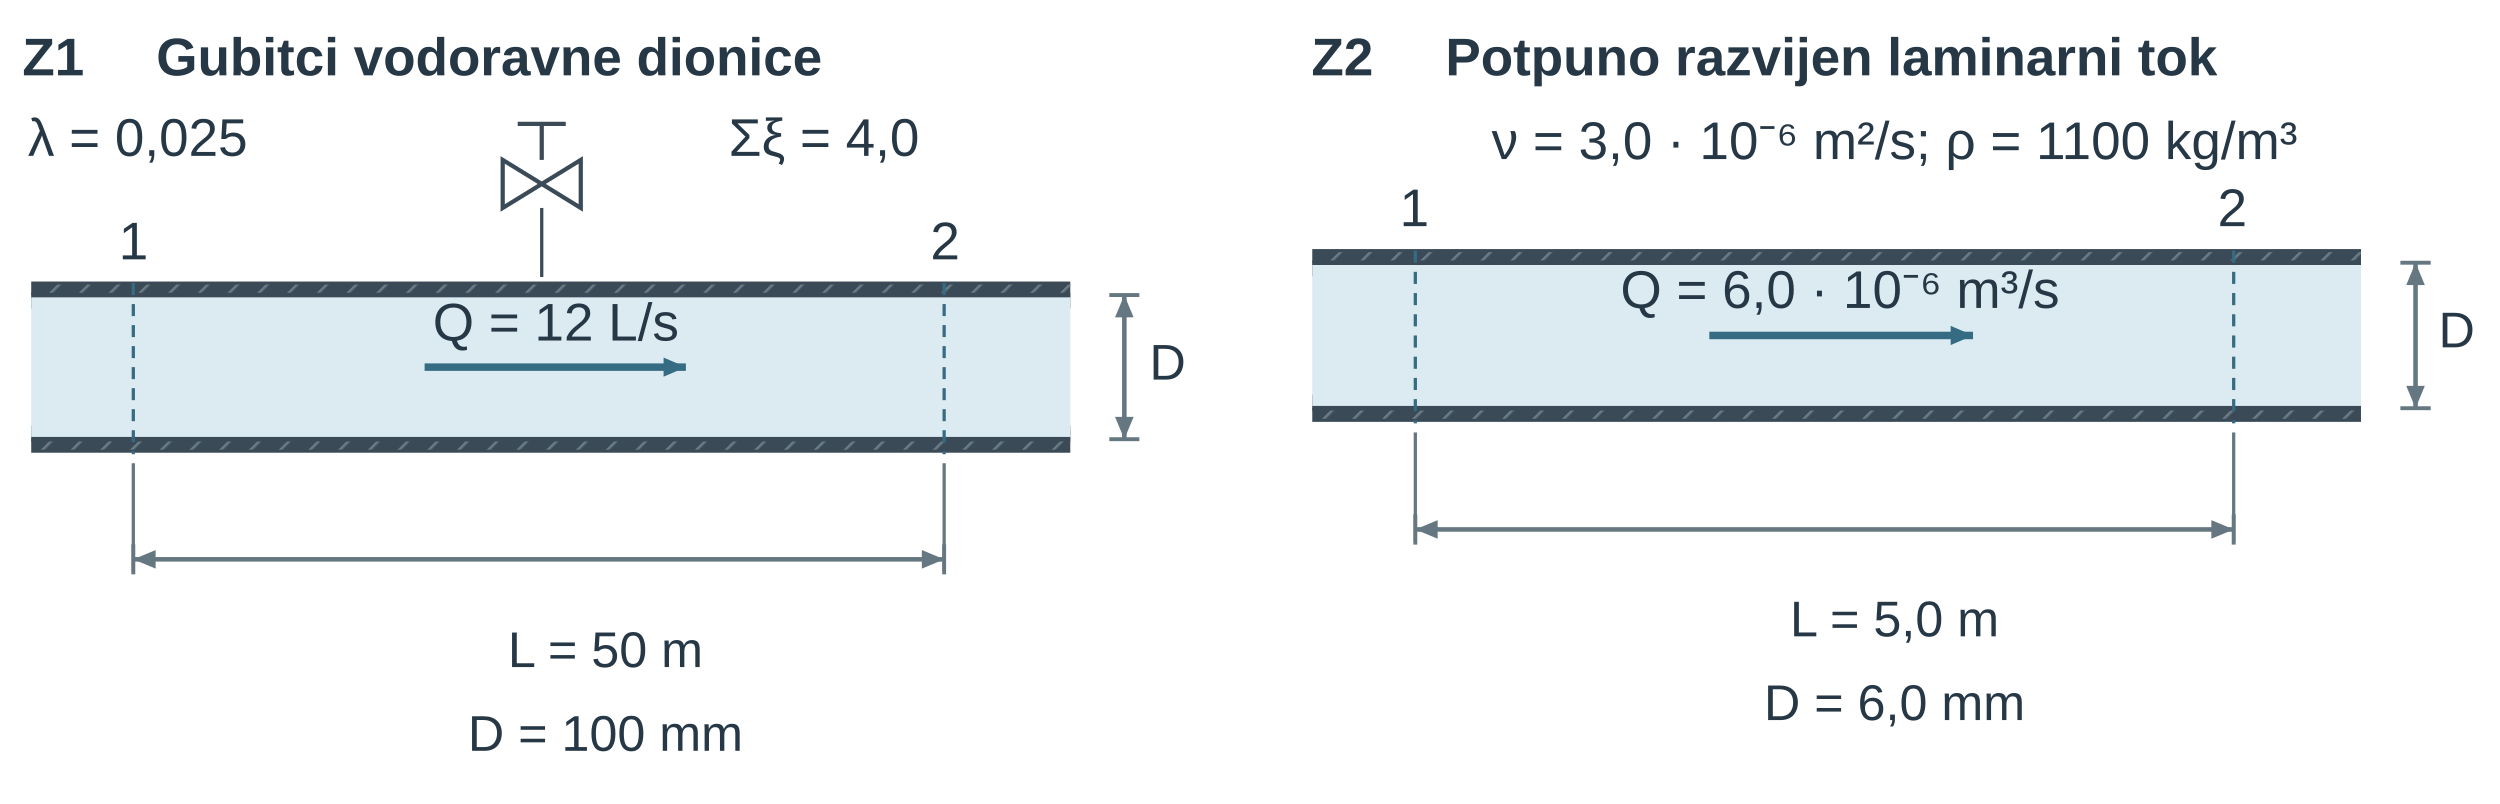
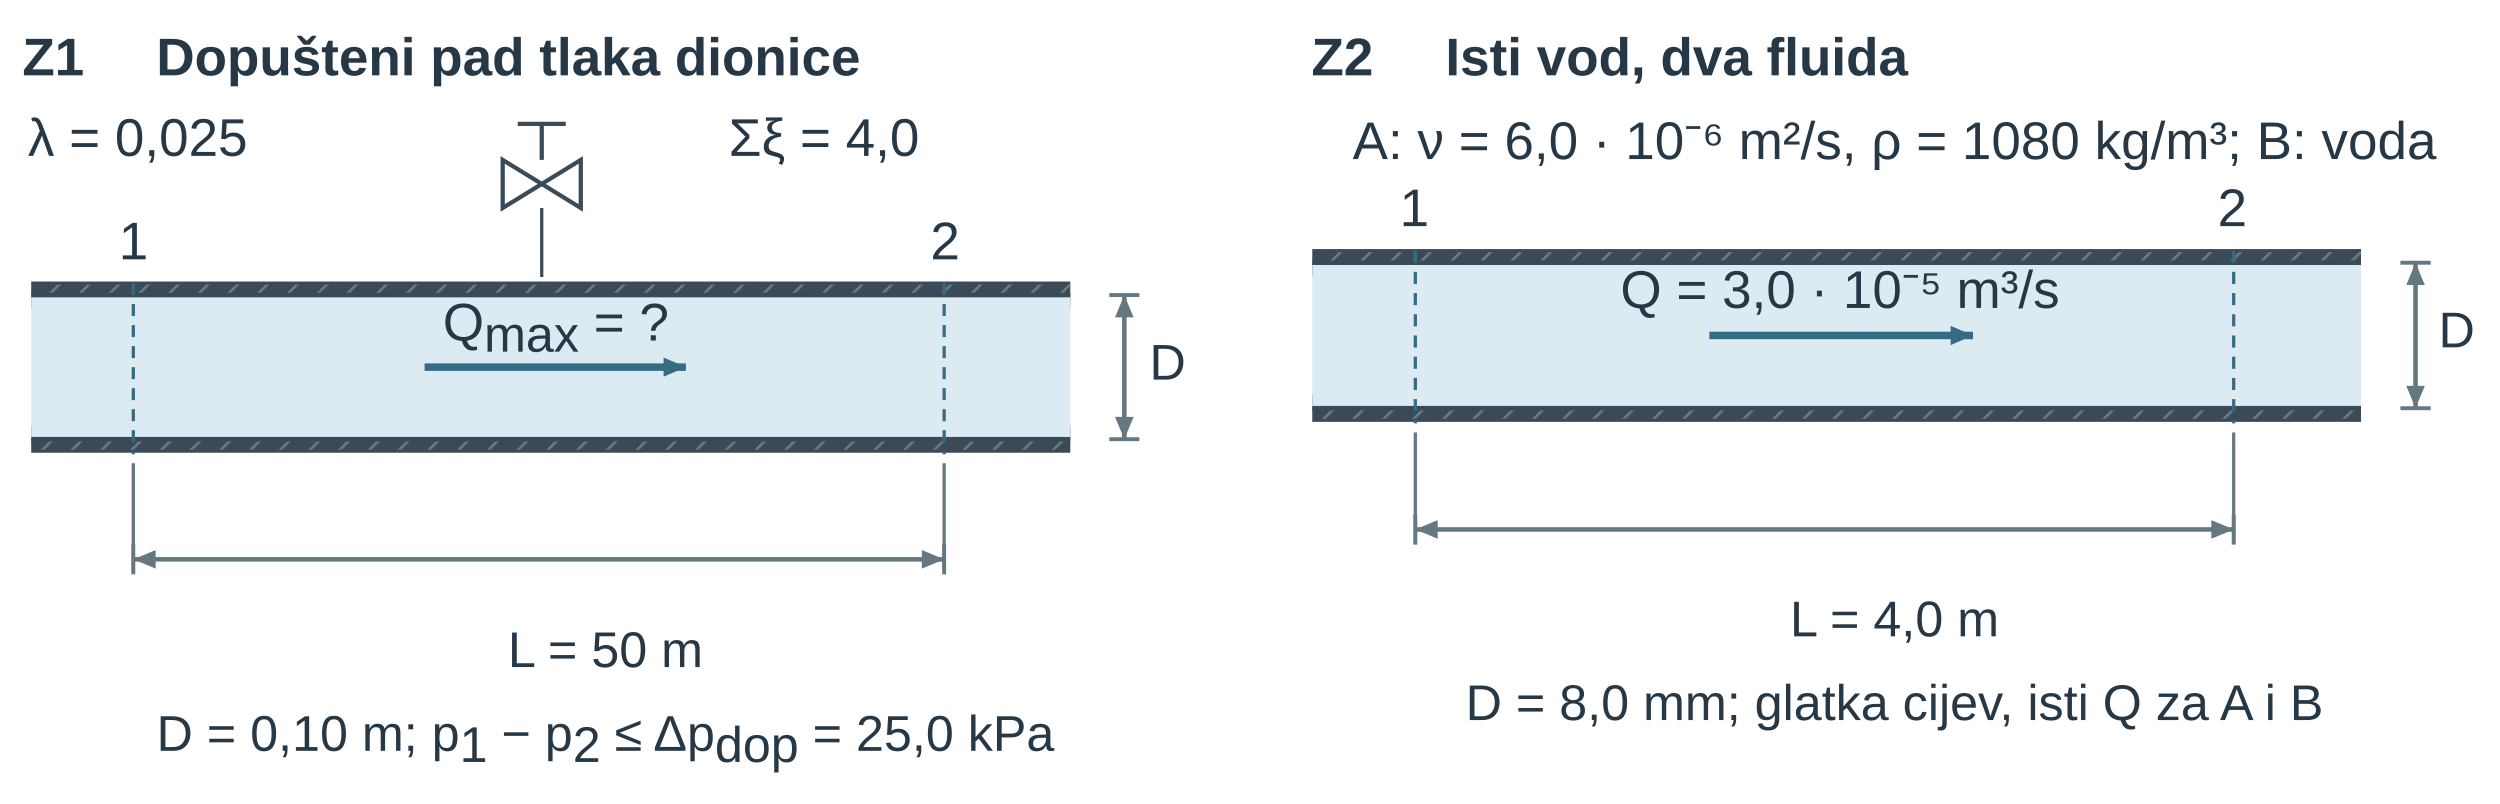
<svg xmlns="http://www.w3.org/2000/svg" width="447.874pt" height="144.006pt" viewBox="0 0 447.874 144.006" role="img">
  <defs>
    <pattern id="u13ex_hatch" width="7" height="7" patternUnits="userSpaceOnUse" patternTransform="rotate(45)">
      <line x1="0" y1="0" x2="0" y2="7" stroke="#657781" stroke-width="1.8" />
    </pattern>
    <marker id="u13ex_v" markerWidth="7" markerHeight="6" refX="7" refY="3" orient="auto">
      <path d="M0 0 L7 3 L0 6 Z" fill="#356b83" />
    </marker>
    <marker id="u13ex_dim" markerWidth="6" markerHeight="5" refX="6" refY="2.5" orient="auto-start-reverse">
      <path d="M0 0 L6 2.5 L0 5 Z" fill="#657781" />
    </marker>
    <marker id="u13ex_dimSmall" markerWidth="3" markerHeight="3" refX="3" refY="1.5" orient="auto-start-reverse">
      <path d="M0 0 L3 1.5 L0 3 Z" fill="#356b83" />
    </marker>
    <marker id="u13ex_forceMarker" markerWidth="7" markerHeight="6" refX="7" refY="3" orient="auto">
      <path d="M0 0 L7 3 L0 6 Z" fill="#356b83" />
    </marker>
    <marker id="u13ex_pressureMarker" markerWidth="7" markerHeight="6" refX="7" refY="3" orient="auto">
      <path d="M0 0 L7 3 L0 6 Z" fill="#356b83" />
    </marker>
    <marker id="u13ex_reactionMarker" markerWidth="7" markerHeight="6" refX="7" refY="3" orient="auto">
      <path d="M0 0 L7 3 L0 6 Z" fill="#356b83" />
    </marker>
    <marker id="u13ex_axisMarker" markerWidth="7" markerHeight="6" refX="7" refY="3" orient="auto">
      <path d="M0 0 L7 3 L0 6 Z" fill="#3a4a56" />
    </marker>
  </defs>
  <g font-family="Arial, Liberation Sans, sans-serif">
    <g transform="translate(4 13.5)">
      <text data-source-text="1" x="0" y="0" text-anchor="start" font-size="9.5" font-weight="600" fill="rgb(38, 55, 70)">Z1</text>
    </g>
    <g transform="translate(28 13.5)">
-       <text data-source-text="2" x="0" y="0" text-anchor="start" font-size="9.5" font-weight="600" fill="rgb(38, 55, 70)">Gubitci vodoravne dionice</text>
+       <text data-source-text="2" x="0" y="0" text-anchor="start" font-size="9.5" font-weight="600" fill="rgb(38, 55, 70)">Dopušteni pad tlaka dionice</text>
    </g>
    <g transform="translate(-20.594 -19.233) scale(0.538)">
      <g transform="matrix(1 0 0 1 2.672 7)">
        <path d="M46 127 H392" fill="none" stroke="rgb(58, 74, 86)" stroke-width="9px" stroke-linecap="butt" stroke-linejoin="round" stroke-dasharray="none" fill-opacity="1" stroke-opacity="1" opacity="1" marker-start="none" marker-mid="none" marker-end="none" data-source-geometry="2" />
      </g>
    </g>
    <g transform="translate(-20.594 -19.233) scale(0.538)">
      <g transform="matrix(1 0 0 1 2.672 7)">
        <path d="M46 127 H392" fill="none" stroke="url(#u13ex_hatch)" stroke-width="7px" stroke-linecap="butt" stroke-linejoin="round" stroke-dasharray="none" fill-opacity="1" stroke-opacity="1" opacity="1" marker-start="none" marker-mid="none" marker-end="none" data-source-geometry="3" />
      </g>
    </g>
    <g transform="translate(-20.594 -19.233) scale(0.538)">
      <g transform="matrix(1 0 0 1 2.672 7)">
        <path d="M46 175 H392" fill="none" stroke="rgb(58, 74, 86)" stroke-width="9px" stroke-linecap="butt" stroke-linejoin="round" stroke-dasharray="none" fill-opacity="1" stroke-opacity="1" opacity="1" marker-start="none" marker-mid="none" marker-end="none" data-source-geometry="4" />
      </g>
    </g>
    <g transform="translate(-20.594 -19.233) scale(0.538)">
      <g transform="matrix(1 0 0 1 2.672 7)">
        <path d="M46 175 H392" fill="none" stroke="url(#u13ex_hatch)" stroke-width="7px" stroke-linecap="butt" stroke-linejoin="round" stroke-dasharray="none" fill-opacity="1" stroke-opacity="1" opacity="1" marker-start="none" marker-mid="none" marker-end="none" data-source-geometry="5" />
      </g>
    </g>
    <g transform="translate(-20.594 -19.233) scale(0.538)">
      <g transform="matrix(1 0 0 1 2.672 7)">
        <path d="M46 127 H392 V175 H46 Z" fill="rgb(220, 235, 241)" stroke="none" stroke-width="1.8px" stroke-linecap="butt" stroke-linejoin="miter" stroke-dasharray="none" fill-opacity="1" stroke-opacity="1" opacity="1" marker-start="none" marker-mid="none" marker-end="none" data-source-geometry="6" />
      </g>
    </g>
    <g transform="translate(-20.594 -19.233) scale(0.538)">
      <g transform="matrix(1 0 0 1 2.672 7)">
        <path d="M46 127 H392" fill="none" stroke="rgb(58, 74, 86)" stroke-width="1.517" stroke-linecap="butt" stroke-linejoin="miter" stroke-dasharray="none" fill-opacity="1" stroke-opacity="1" opacity="1" marker-start="none" marker-mid="none" marker-end="none" data-source-geometry="7" />
      </g>
    </g>
    <g transform="translate(-20.594 -19.233) scale(0.538)">
      <g transform="matrix(1 0 0 1 2.672 7)">
        <path d="M46 175 H392" fill="none" stroke="rgb(58, 74, 86)" stroke-width="1.517" stroke-linecap="butt" stroke-linejoin="miter" stroke-dasharray="none" fill-opacity="1" stroke-opacity="1" opacity="1" marker-start="none" marker-mid="none" marker-end="none" data-source-geometry="8" />
      </g>
    </g>
    <g transform="translate(-20.594 -19.233) scale(0.538)">
      <g transform="matrix(1 0 0 1 2.672 7)">
        <line x1="80" y1="123" x2="80" y2="180" stroke="rgb(53, 107, 131)" stroke-width="1.083" stroke-dasharray="4px, 3px" fill="rgb(58, 74, 86)" stroke-linecap="butt" stroke-linejoin="miter" fill-opacity="1" stroke-opacity="1" opacity="1" marker-start="none" marker-mid="none" marker-end="none" data-source-geometry="9" />
      </g>
    </g>
    <g transform="translate(-20.594 -19.233) scale(0.538)">
      <g transform="matrix(1 0 0 1 2.672 7)">
        <line x1="80" y1="183" x2="80" y2="219" stroke="rgb(101, 119, 129)" stroke-width="1.083" fill="rgb(58, 74, 86)" stroke-linecap="butt" stroke-linejoin="miter" stroke-dasharray="none" fill-opacity="1" stroke-opacity="1" opacity="1" marker-start="none" marker-mid="none" marker-end="none" data-source-geometry="11" />
      </g>
    </g>
    <g transform="translate(-20.594 -19.233) scale(0.538)">
      <g transform="matrix(1 0 0 1 2.672 7)">
        <line x1="350" y1="123" x2="350" y2="180" stroke="rgb(53, 107, 131)" stroke-width="1.083" stroke-dasharray="4px, 3px" fill="rgb(58, 74, 86)" stroke-linecap="butt" stroke-linejoin="miter" fill-opacity="1" stroke-opacity="1" opacity="1" marker-start="none" marker-mid="none" marker-end="none" data-source-geometry="12" />
      </g>
    </g>
    <g transform="translate(-20.594 -19.233) scale(0.538)">
      <g transform="matrix(1 0 0 1 2.672 7)">
        <line x1="350" y1="183" x2="350" y2="219" stroke="rgb(101, 119, 129)" stroke-width="1.083" fill="rgb(58, 74, 86)" stroke-linecap="butt" stroke-linejoin="miter" stroke-dasharray="none" fill-opacity="1" stroke-opacity="1" opacity="1" marker-start="none" marker-mid="none" marker-end="none" data-source-geometry="14" />
      </g>
    </g>
    <g transform="translate(-20.594 -19.233) scale(0.538)">
      <g transform="matrix(1 0 0 1 2.672 7)">
        <line x1="80" y1="210" x2="80" y2="220" stroke="rgb(101, 119, 129)" stroke-width="1.3" fill="rgb(58, 74, 86)" stroke-linecap="butt" stroke-linejoin="miter" stroke-dasharray="none" fill-opacity="1" stroke-opacity="1" opacity="1" marker-start="none" marker-mid="none" marker-end="none" data-source-geometry="15" />
      </g>
    </g>
    <g transform="translate(-20.594 -19.233) scale(0.538)">
      <g transform="matrix(1 0 0 1 2.672 7)">
        <line x1="350" y1="210" x2="350" y2="220" stroke="rgb(101, 119, 129)" stroke-width="1.3" fill="rgb(58, 74, 86)" stroke-linecap="butt" stroke-linejoin="miter" stroke-dasharray="none" fill-opacity="1" stroke-opacity="1" opacity="1" marker-start="none" marker-mid="none" marker-end="none" data-source-geometry="16" />
      </g>
    </g>
    <defs>
      <marker id="u13ex_dim-print-0-17-marker-start" markerWidth="7.428" markerHeight="6.19" refX="6" refY="2.5" orient="auto-start-reverse" viewBox="0 0 6 5" markerUnits="userSpaceOnUse">
        <path d="M0 0 L6 2.5 L0 5 Z" fill="#657781" />
      </marker>
    </defs>
    <defs>
      <marker id="u13ex_dim-print-0-17-marker-end" markerWidth="7.428" markerHeight="6.19" refX="6" refY="2.5" orient="auto-start-reverse" viewBox="0 0 6 5" markerUnits="userSpaceOnUse">
        <path d="M0 0 L6 2.5 L0 5 Z" fill="#657781" />
      </marker>
    </defs>
    <g transform="translate(-20.594 -19.233) scale(0.538)">
      <g transform="matrix(1 0 0 1 2.672 7)">
        <path d="M80 215 L350 215" fill="none" stroke="rgb(101, 119, 129)" stroke-width="1.517" marker-start="url(#u13ex_dim-print-0-17-marker-start)" marker-end="url(#u13ex_dim-print-0-17-marker-end)" stroke-linecap="butt" stroke-linejoin="miter" stroke-dasharray="none" fill-opacity="1" stroke-opacity="1" opacity="1" marker-mid="none" data-source-geometry="17" />
      </g>
    </g>
    <g transform="translate(-20.594 -19.233) scale(0.538)">
      <g transform="matrix(1 0 0 1 2.672 7)">
        <line x1="405" y1="127" x2="415" y2="127" stroke="rgb(101, 119, 129)" stroke-width="1.3" fill="rgb(58, 74, 86)" stroke-linecap="butt" stroke-linejoin="miter" stroke-dasharray="none" fill-opacity="1" stroke-opacity="1" opacity="1" marker-start="none" marker-mid="none" marker-end="none" data-source-geometry="19" />
      </g>
    </g>
    <g transform="translate(-20.594 -19.233) scale(0.538)">
      <g transform="matrix(1 0 0 1 2.672 7)">
        <line x1="405" y1="175" x2="415" y2="175" stroke="rgb(101, 119, 129)" stroke-width="1.3" fill="rgb(58, 74, 86)" stroke-linecap="butt" stroke-linejoin="miter" stroke-dasharray="none" fill-opacity="1" stroke-opacity="1" opacity="1" marker-start="none" marker-mid="none" marker-end="none" data-source-geometry="20" />
      </g>
    </g>
    <defs>
      <marker id="u13ex_dim-print-0-21-marker-start" markerWidth="7.428" markerHeight="6.19" refX="6" refY="2.5" orient="auto-start-reverse" viewBox="0 0 6 5" markerUnits="userSpaceOnUse">
        <path d="M0 0 L6 2.5 L0 5 Z" fill="#657781" />
      </marker>
    </defs>
    <defs>
      <marker id="u13ex_dim-print-0-21-marker-end" markerWidth="7.428" markerHeight="6.19" refX="6" refY="2.5" orient="auto-start-reverse" viewBox="0 0 6 5" markerUnits="userSpaceOnUse">
        <path d="M0 0 L6 2.5 L0 5 Z" fill="#657781" />
      </marker>
    </defs>
    <g transform="translate(-20.594 -19.233) scale(0.538)">
      <g transform="matrix(1 0 0 1 2.672 7)">
        <path d="M410 127 L410 175" fill="none" stroke="rgb(101, 119, 129)" stroke-width="1.517" marker-start="url(#u13ex_dim-print-0-21-marker-start)" marker-end="url(#u13ex_dim-print-0-21-marker-end)" stroke-linecap="butt" stroke-linejoin="miter" stroke-dasharray="none" fill-opacity="1" stroke-opacity="1" opacity="1" marker-mid="none" data-source-geometry="21" />
      </g>
    </g>
    <defs>
      <marker id="u13ex_v-print-0-23-marker-end" markerWidth="7.428" markerHeight="6.367" refX="7" refY="3" orient="auto" viewBox="0 0 7 6" markerUnits="userSpaceOnUse">
        <path d="M0 0 L7 3 L0 6 Z" fill="#356b83" />
      </marker>
    </defs>
    <g transform="translate(-20.594 -19.233) scale(0.538)">
      <g transform="matrix(1 0 0 1 2.672 7)">
        <path d="M177 151 L264 151" fill="none" stroke="rgb(53, 107, 131)" stroke-width="2.492" marker-end="url(#u13ex_v-print-0-23-marker-end)" stroke-linecap="butt" stroke-linejoin="miter" stroke-dasharray="none" fill-opacity="1" stroke-opacity="1" opacity="1" marker-start="none" marker-mid="none" data-source-geometry="23" />
      </g>
    </g>
    <g transform="translate(-20.594 -19.233) scale(0.538)">
      <g transform="matrix(1 0 0 1 2.672 7)">
        <path d="M203 82 L229 98 V82 L203 98 Z" fill="rgb(255, 255, 255)" stroke="rgb(58, 74, 86)" stroke-width="1.408" stroke-linecap="butt" stroke-linejoin="miter" stroke-dasharray="none" fill-opacity="1" stroke-opacity="1" opacity="1" marker-start="none" marker-mid="none" marker-end="none" data-source-geometry="25" />
      </g>
    </g>
    <g transform="translate(-20.594 -19.233) scale(0.538)">
      <g transform="matrix(1 0 0 1 2.672 7)">
        <line x1="216" y1="82" x2="216" y2="70" stroke="rgb(58, 74, 86)" stroke-width="1.408" fill="rgb(58, 74, 86)" stroke-linecap="butt" stroke-linejoin="miter" stroke-dasharray="none" fill-opacity="1" stroke-opacity="1" opacity="1" marker-start="none" marker-mid="none" marker-end="none" data-source-geometry="26" />
      </g>
    </g>
    <g transform="translate(-20.594 -19.233) scale(0.538)">
      <g transform="matrix(1 0 0 1 2.672 7)">
        <line x1="208" y1="70" x2="224" y2="70" stroke="rgb(58, 74, 86)" stroke-width="1.408" fill="rgb(58, 74, 86)" stroke-linecap="butt" stroke-linejoin="miter" stroke-dasharray="none" fill-opacity="1" stroke-opacity="1" opacity="1" marker-start="none" marker-mid="none" marker-end="none" data-source-geometry="27" />
      </g>
    </g>
    <g transform="translate(-20.594 -19.233) scale(0.538)">
      <g transform="matrix(1 0 0 1 2.672 7)">
        <line x1="216" y1="98" x2="216" y2="121" stroke="rgb(58, 74, 86)" stroke-width="1.083" fill="rgb(58, 74, 86)" stroke-linecap="butt" stroke-linejoin="miter" stroke-dasharray="none" fill-opacity="1" stroke-opacity="1" opacity="1" marker-start="none" marker-mid="none" marker-end="none" data-source-geometry="28" />
      </g>
    </g>
    <g transform="translate(5 27.923)">
      <text data-source-text="8" x="0" y="0" text-anchor="start" font-size="9.5" font-weight="400" fill="rgb(38, 55, 70)">λ = 0,025</text>
    </g>
    <g transform="translate(130.547 27.923)">
      <text data-source-text="9" x="0" y="0" text-anchor="start" font-size="9.5" font-weight="400" fill="rgb(38, 55, 70)">Σξ = 4,0</text>
    </g>
    <g transform="translate(23.924 46.463)">
      <text data-source-text="3" x="0" y="0" text-anchor="middle" font-size="9.5" font-weight="400" fill="rgb(38, 55, 70)">1</text>
    </g>
    <g transform="translate(169.319 46.463)">
      <text data-source-text="4" x="0" y="0" text-anchor="middle" font-size="9.5" font-weight="400" fill="rgb(38, 55, 70)">2</text>
    </g>
    <g transform="translate(99.583 61.003)">
-       <text data-source-text="7" x="0" y="0" text-anchor="middle" font-size="9.5" font-weight="400" fill="rgb(38, 55, 70)">Q = 12 L/s</text>
+       <text data-source-text="7" x="0" y="0" text-anchor="middle" font-size="9.5" font-weight="400" fill="rgb(38, 55, 70)">Q<tspan font-size="9" font-weight="400" font-style="normal" fill="rgb(38, 55, 70)" baseline-shift="-2">max</tspan> = ?</text>
    </g>
    <g transform="translate(205.937 68.003)">
      <text data-source-text="6" x="0" y="0" text-anchor="start" font-size="9" font-weight="400" fill="rgb(38, 55, 70)">D</text>
    </g>
    <g transform="translate(108.469 119.506)">
      <text data-source-text="5" x="0" y="0" text-anchor="middle" font-size="9" font-weight="400" fill="rgb(38, 55, 70)">L = 50 m</text>
    </g>
    <g transform="translate(108.469 134.506)">
-       <text data-source-text="10" x="0" y="0" text-anchor="middle" font-size="9" font-weight="400" fill="rgb(38, 55, 70)">D = 100 mm</text>
+       <text data-source-text="10" x="0" y="0" text-anchor="middle" font-size="9" font-weight="400" fill="rgb(38, 55, 70)">D = 0,10 m; p<tspan font-size="9" font-weight="400" font-style="normal" fill="rgb(38, 55, 70)" baseline-shift="-2">1</tspan> − p<tspan font-size="9" font-weight="400" font-style="normal" fill="rgb(38, 55, 70)" baseline-shift="-2">2</tspan> ≤ Δp<tspan font-size="9" font-weight="400" font-style="normal" fill="rgb(38, 55, 70)" baseline-shift="-2">dop</tspan> = 25,0 kPa</text>
    </g>
    <g transform="translate(230.937 0)">
      <g transform="translate(4 13.5)">
        <text data-source-text="11" x="0" y="0" text-anchor="start" font-size="9.5" font-weight="600" fill="rgb(38, 55, 70)">Z2</text>
      </g>
      <g transform="translate(28 13.5)">
-         <text data-source-text="12" x="0" y="0" text-anchor="start" font-size="9.5" font-weight="600" fill="rgb(38, 55, 70)">Potpuno razvijen laminarni tok</text>
+         <text data-source-text="12" x="0" y="0" text-anchor="start" font-size="9.5" font-weight="600" fill="rgb(38, 55, 70)">Isti vod, dva fluida</text>
      </g>
      <g transform="translate(108.469 28.5)">
-         <text data-source-text="18" x="0" y="0" text-anchor="middle" font-size="9.5" font-weight="400" fill="rgb(38, 55, 70)">ν = 3,0 · 10⁻⁶ m²/s; ρ = 1100 kg/m³</text>
+         <text data-source-text="18" x="0" y="0" text-anchor="middle" font-size="9.5" font-weight="400" fill="rgb(38, 55, 70)">A: ν = 6,0 · 10⁻⁶ m²/s, ρ = 1080 kg/m³; B: voda</text>
      </g>
      <g transform="translate(-270.968 -25.696) scale(0.543)">
        <g transform="matrix(1 0 0 1 460.672 7)">
          <path d="M46 127 H392" fill="none" stroke="rgb(58, 74, 86)" stroke-width="9px" stroke-linecap="butt" stroke-linejoin="round" stroke-dasharray="none" fill-opacity="1" stroke-opacity="1" opacity="1" marker-start="none" marker-mid="none" marker-end="none" data-source-geometry="34" />
        </g>
      </g>
      <g transform="translate(-270.968 -25.696) scale(0.543)">
        <g transform="matrix(1 0 0 1 460.672 7)">
          <path d="M46 127 H392" fill="none" stroke="url(#u13ex_hatch)" stroke-width="7px" stroke-linecap="butt" stroke-linejoin="round" stroke-dasharray="none" fill-opacity="1" stroke-opacity="1" opacity="1" marker-start="none" marker-mid="none" marker-end="none" data-source-geometry="35" />
        </g>
      </g>
      <g transform="translate(-270.968 -25.696) scale(0.543)">
        <g transform="matrix(1 0 0 1 460.672 7)">
          <path d="M46 175 H392" fill="none" stroke="rgb(58, 74, 86)" stroke-width="9px" stroke-linecap="butt" stroke-linejoin="round" stroke-dasharray="none" fill-opacity="1" stroke-opacity="1" opacity="1" marker-start="none" marker-mid="none" marker-end="none" data-source-geometry="36" />
        </g>
      </g>
      <g transform="translate(-270.968 -25.696) scale(0.543)">
        <g transform="matrix(1 0 0 1 460.672 7)">
          <path d="M46 175 H392" fill="none" stroke="url(#u13ex_hatch)" stroke-width="7px" stroke-linecap="butt" stroke-linejoin="round" stroke-dasharray="none" fill-opacity="1" stroke-opacity="1" opacity="1" marker-start="none" marker-mid="none" marker-end="none" data-source-geometry="37" />
        </g>
      </g>
      <g transform="translate(-270.968 -25.696) scale(0.543)">
        <g transform="matrix(1 0 0 1 460.672 7)">
          <path d="M46 127 H392 V175 H46 Z" fill="rgb(220, 235, 241)" stroke="none" stroke-width="1.8px" stroke-linecap="butt" stroke-linejoin="miter" stroke-dasharray="none" fill-opacity="1" stroke-opacity="1" opacity="1" marker-start="none" marker-mid="none" marker-end="none" data-source-geometry="38" />
        </g>
      </g>
      <g transform="translate(-270.968 -25.696) scale(0.543)">
        <g transform="matrix(1 0 0 1 460.672 7)">
          <path d="M46 127 H392" fill="none" stroke="rgb(58, 74, 86)" stroke-width="1.505" stroke-linecap="butt" stroke-linejoin="miter" stroke-dasharray="none" fill-opacity="1" stroke-opacity="1" opacity="1" marker-start="none" marker-mid="none" marker-end="none" data-source-geometry="39" />
        </g>
      </g>
      <g transform="translate(-270.968 -25.696) scale(0.543)">
        <g transform="matrix(1 0 0 1 460.672 7)">
          <path d="M46 175 H392" fill="none" stroke="rgb(58, 74, 86)" stroke-width="1.505" stroke-linecap="butt" stroke-linejoin="miter" stroke-dasharray="none" fill-opacity="1" stroke-opacity="1" opacity="1" marker-start="none" marker-mid="none" marker-end="none" data-source-geometry="40" />
        </g>
      </g>
      <g transform="translate(-270.968 -25.696) scale(0.543)">
        <g transform="matrix(1 0 0 1 460.672 7)">
          <line x1="80" y1="123" x2="80" y2="180" stroke="rgb(53, 107, 131)" stroke-width="1.075" stroke-dasharray="4px, 3px" fill="rgb(58, 74, 86)" stroke-linecap="butt" stroke-linejoin="miter" fill-opacity="1" stroke-opacity="1" opacity="1" marker-start="none" marker-mid="none" marker-end="none" data-source-geometry="41" />
        </g>
      </g>
      <g transform="translate(-270.968 -25.696) scale(0.543)">
        <g transform="matrix(1 0 0 1 460.672 7)">
          <line x1="80" y1="183" x2="80" y2="219" stroke="rgb(101, 119, 129)" stroke-width="1.075" fill="rgb(58, 74, 86)" stroke-linecap="butt" stroke-linejoin="miter" stroke-dasharray="none" fill-opacity="1" stroke-opacity="1" opacity="1" marker-start="none" marker-mid="none" marker-end="none" data-source-geometry="43" />
        </g>
      </g>
      <g transform="translate(-270.968 -25.696) scale(0.543)">
        <g transform="matrix(1 0 0 1 460.672 7)">
          <line x1="350" y1="123" x2="350" y2="180" stroke="rgb(53, 107, 131)" stroke-width="1.075" stroke-dasharray="4px, 3px" fill="rgb(58, 74, 86)" stroke-linecap="butt" stroke-linejoin="miter" fill-opacity="1" stroke-opacity="1" opacity="1" marker-start="none" marker-mid="none" marker-end="none" data-source-geometry="44" />
        </g>
      </g>
      <g transform="translate(-270.968 -25.696) scale(0.543)">
        <g transform="matrix(1 0 0 1 460.672 7)">
          <line x1="350" y1="183" x2="350" y2="219" stroke="rgb(101, 119, 129)" stroke-width="1.075" fill="rgb(58, 74, 86)" stroke-linecap="butt" stroke-linejoin="miter" stroke-dasharray="none" fill-opacity="1" stroke-opacity="1" opacity="1" marker-start="none" marker-mid="none" marker-end="none" data-source-geometry="46" />
        </g>
      </g>
      <g transform="translate(-270.968 -25.696) scale(0.543)">
        <g transform="matrix(1 0 0 1 460.672 7)">
          <line x1="80" y1="210" x2="80" y2="220" stroke="rgb(101, 119, 129)" stroke-width="1.29" fill="rgb(58, 74, 86)" stroke-linecap="butt" stroke-linejoin="miter" stroke-dasharray="none" fill-opacity="1" stroke-opacity="1" opacity="1" marker-start="none" marker-mid="none" marker-end="none" data-source-geometry="47" />
        </g>
      </g>
      <g transform="translate(-270.968 -25.696) scale(0.543)">
        <g transform="matrix(1 0 0 1 460.672 7)">
          <line x1="350" y1="210" x2="350" y2="220" stroke="rgb(101, 119, 129)" stroke-width="1.29" fill="rgb(58, 74, 86)" stroke-linecap="butt" stroke-linejoin="miter" stroke-dasharray="none" fill-opacity="1" stroke-opacity="1" opacity="1" marker-start="none" marker-mid="none" marker-end="none" data-source-geometry="48" />
        </g>
      </g>
      <defs>
        <marker id="u13ex_dim-print-1-49-marker-start" markerWidth="7.371" markerHeight="6.142" refX="6" refY="2.5" orient="auto-start-reverse" viewBox="0 0 6 5" markerUnits="userSpaceOnUse">
          <path d="M0 0 L6 2.5 L0 5 Z" fill="#657781" />
        </marker>
      </defs>
      <defs>
        <marker id="u13ex_dim-print-1-49-marker-end" markerWidth="7.371" markerHeight="6.142" refX="6" refY="2.5" orient="auto-start-reverse" viewBox="0 0 6 5" markerUnits="userSpaceOnUse">
          <path d="M0 0 L6 2.5 L0 5 Z" fill="#657781" />
        </marker>
      </defs>
      <g transform="translate(-270.968 -25.696) scale(0.543)">
        <g transform="matrix(1 0 0 1 460.672 7)">
          <path d="M80 215 L350 215" fill="none" stroke="rgb(101, 119, 129)" stroke-width="1.505" marker-start="url(#u13ex_dim-print-1-49-marker-start)" marker-end="url(#u13ex_dim-print-1-49-marker-end)" stroke-linecap="butt" stroke-linejoin="miter" stroke-dasharray="none" fill-opacity="1" stroke-opacity="1" opacity="1" marker-mid="none" data-source-geometry="49" />
        </g>
      </g>
      <g transform="translate(-270.968 -25.696) scale(0.543)">
        <g transform="matrix(1 0 0 1 460.672 7)">
          <line x1="405" y1="127" x2="415" y2="127" stroke="rgb(101, 119, 129)" stroke-width="1.29" fill="rgb(58, 74, 86)" stroke-linecap="butt" stroke-linejoin="miter" stroke-dasharray="none" fill-opacity="1" stroke-opacity="1" opacity="1" marker-start="none" marker-mid="none" marker-end="none" data-source-geometry="51" />
        </g>
      </g>
      <g transform="translate(-270.968 -25.696) scale(0.543)">
        <g transform="matrix(1 0 0 1 460.672 7)">
          <line x1="405" y1="175" x2="415" y2="175" stroke="rgb(101, 119, 129)" stroke-width="1.29" fill="rgb(58, 74, 86)" stroke-linecap="butt" stroke-linejoin="miter" stroke-dasharray="none" fill-opacity="1" stroke-opacity="1" opacity="1" marker-start="none" marker-mid="none" marker-end="none" data-source-geometry="52" />
        </g>
      </g>
      <defs>
        <marker id="u13ex_dim-print-1-53-marker-start" markerWidth="7.371" markerHeight="6.142" refX="6" refY="2.5" orient="auto-start-reverse" viewBox="0 0 6 5" markerUnits="userSpaceOnUse">
          <path d="M0 0 L6 2.5 L0 5 Z" fill="#657781" />
        </marker>
      </defs>
      <defs>
        <marker id="u13ex_dim-print-1-53-marker-end" markerWidth="7.371" markerHeight="6.142" refX="6" refY="2.5" orient="auto-start-reverse" viewBox="0 0 6 5" markerUnits="userSpaceOnUse">
          <path d="M0 0 L6 2.5 L0 5 Z" fill="#657781" />
        </marker>
      </defs>
      <g transform="translate(-270.968 -25.696) scale(0.543)">
        <g transform="matrix(1 0 0 1 460.672 7)">
          <path d="M410 127 L410 175" fill="none" stroke="rgb(101, 119, 129)" stroke-width="1.505" marker-start="url(#u13ex_dim-print-1-53-marker-start)" marker-end="url(#u13ex_dim-print-1-53-marker-end)" stroke-linecap="butt" stroke-linejoin="miter" stroke-dasharray="none" fill-opacity="1" stroke-opacity="1" opacity="1" marker-mid="none" data-source-geometry="53" />
        </g>
      </g>
      <defs>
        <marker id="u13ex_v-print-1-55-marker-end" markerWidth="7.371" markerHeight="6.318" refX="7" refY="3" orient="auto" viewBox="0 0 7 6" markerUnits="userSpaceOnUse">
          <path d="M0 0 L7 3 L0 6 Z" fill="#356b83" />
        </marker>
      </defs>
      <g transform="translate(-270.968 -25.696) scale(0.543)">
        <g transform="matrix(1 0 0 1 460.672 7)">
          <path d="M177 151 L264 151" fill="none" stroke="rgb(53, 107, 131)" stroke-width="2.472" marker-end="url(#u13ex_v-print-1-55-marker-end)" stroke-linecap="butt" stroke-linejoin="miter" stroke-dasharray="none" fill-opacity="1" stroke-opacity="1" opacity="1" marker-start="none" marker-mid="none" data-source-geometry="55" />
        </g>
      </g>
      <g transform="translate(22.452 40.512)">
        <text data-source-text="13" x="0" y="0" text-anchor="middle" font-size="9.5" font-weight="400" fill="rgb(38, 55, 70)">1</text>
      </g>
      <g transform="translate(168.979 40.512)">
        <text data-source-text="14" x="0" y="0" text-anchor="middle" font-size="9.5" font-weight="400" fill="rgb(38, 55, 70)">2</text>
      </g>
      <g transform="translate(98.7 55.165)">
-         <text data-source-text="17" x="0" y="0" text-anchor="middle" font-size="9.5" font-weight="400" fill="rgb(38, 55, 70)">Q = 6,0 · 10⁻⁶ m³/s</text>
+         <text data-source-text="17" x="0" y="0" text-anchor="middle" font-size="9.5" font-weight="400" fill="rgb(38, 55, 70)">Q = 3,0 · 10⁻⁵ m³/s</text>
      </g>
      <g transform="translate(205.937 62.22)">
        <text data-source-text="16" x="0" y="0" text-anchor="start" font-size="9" font-weight="400" fill="rgb(38, 55, 70)">D</text>
      </g>
      <g transform="translate(108.469 113.995)">
-         <text data-source-text="15" x="0" y="0" text-anchor="middle" font-size="9" font-weight="400" fill="rgb(38, 55, 70)">L = 5,0 m</text>
+         <text data-source-text="15" x="0" y="0" text-anchor="middle" font-size="9" font-weight="400" fill="rgb(38, 55, 70)">L = 4,0 m</text>
      </g>
      <g transform="translate(108.469 128.995)">
-         <text data-source-text="19" x="0" y="0" text-anchor="middle" font-size="9" font-weight="400" fill="rgb(38, 55, 70)">D = 6,0 mm</text>
+         <text data-source-text="19" x="0" y="0" text-anchor="middle" font-size="9" font-weight="400" fill="rgb(38, 55, 70)">D = 8,0 mm; glatka cijev, isti Q za A i B</text>
      </g>
    </g>
  </g>
</svg>
